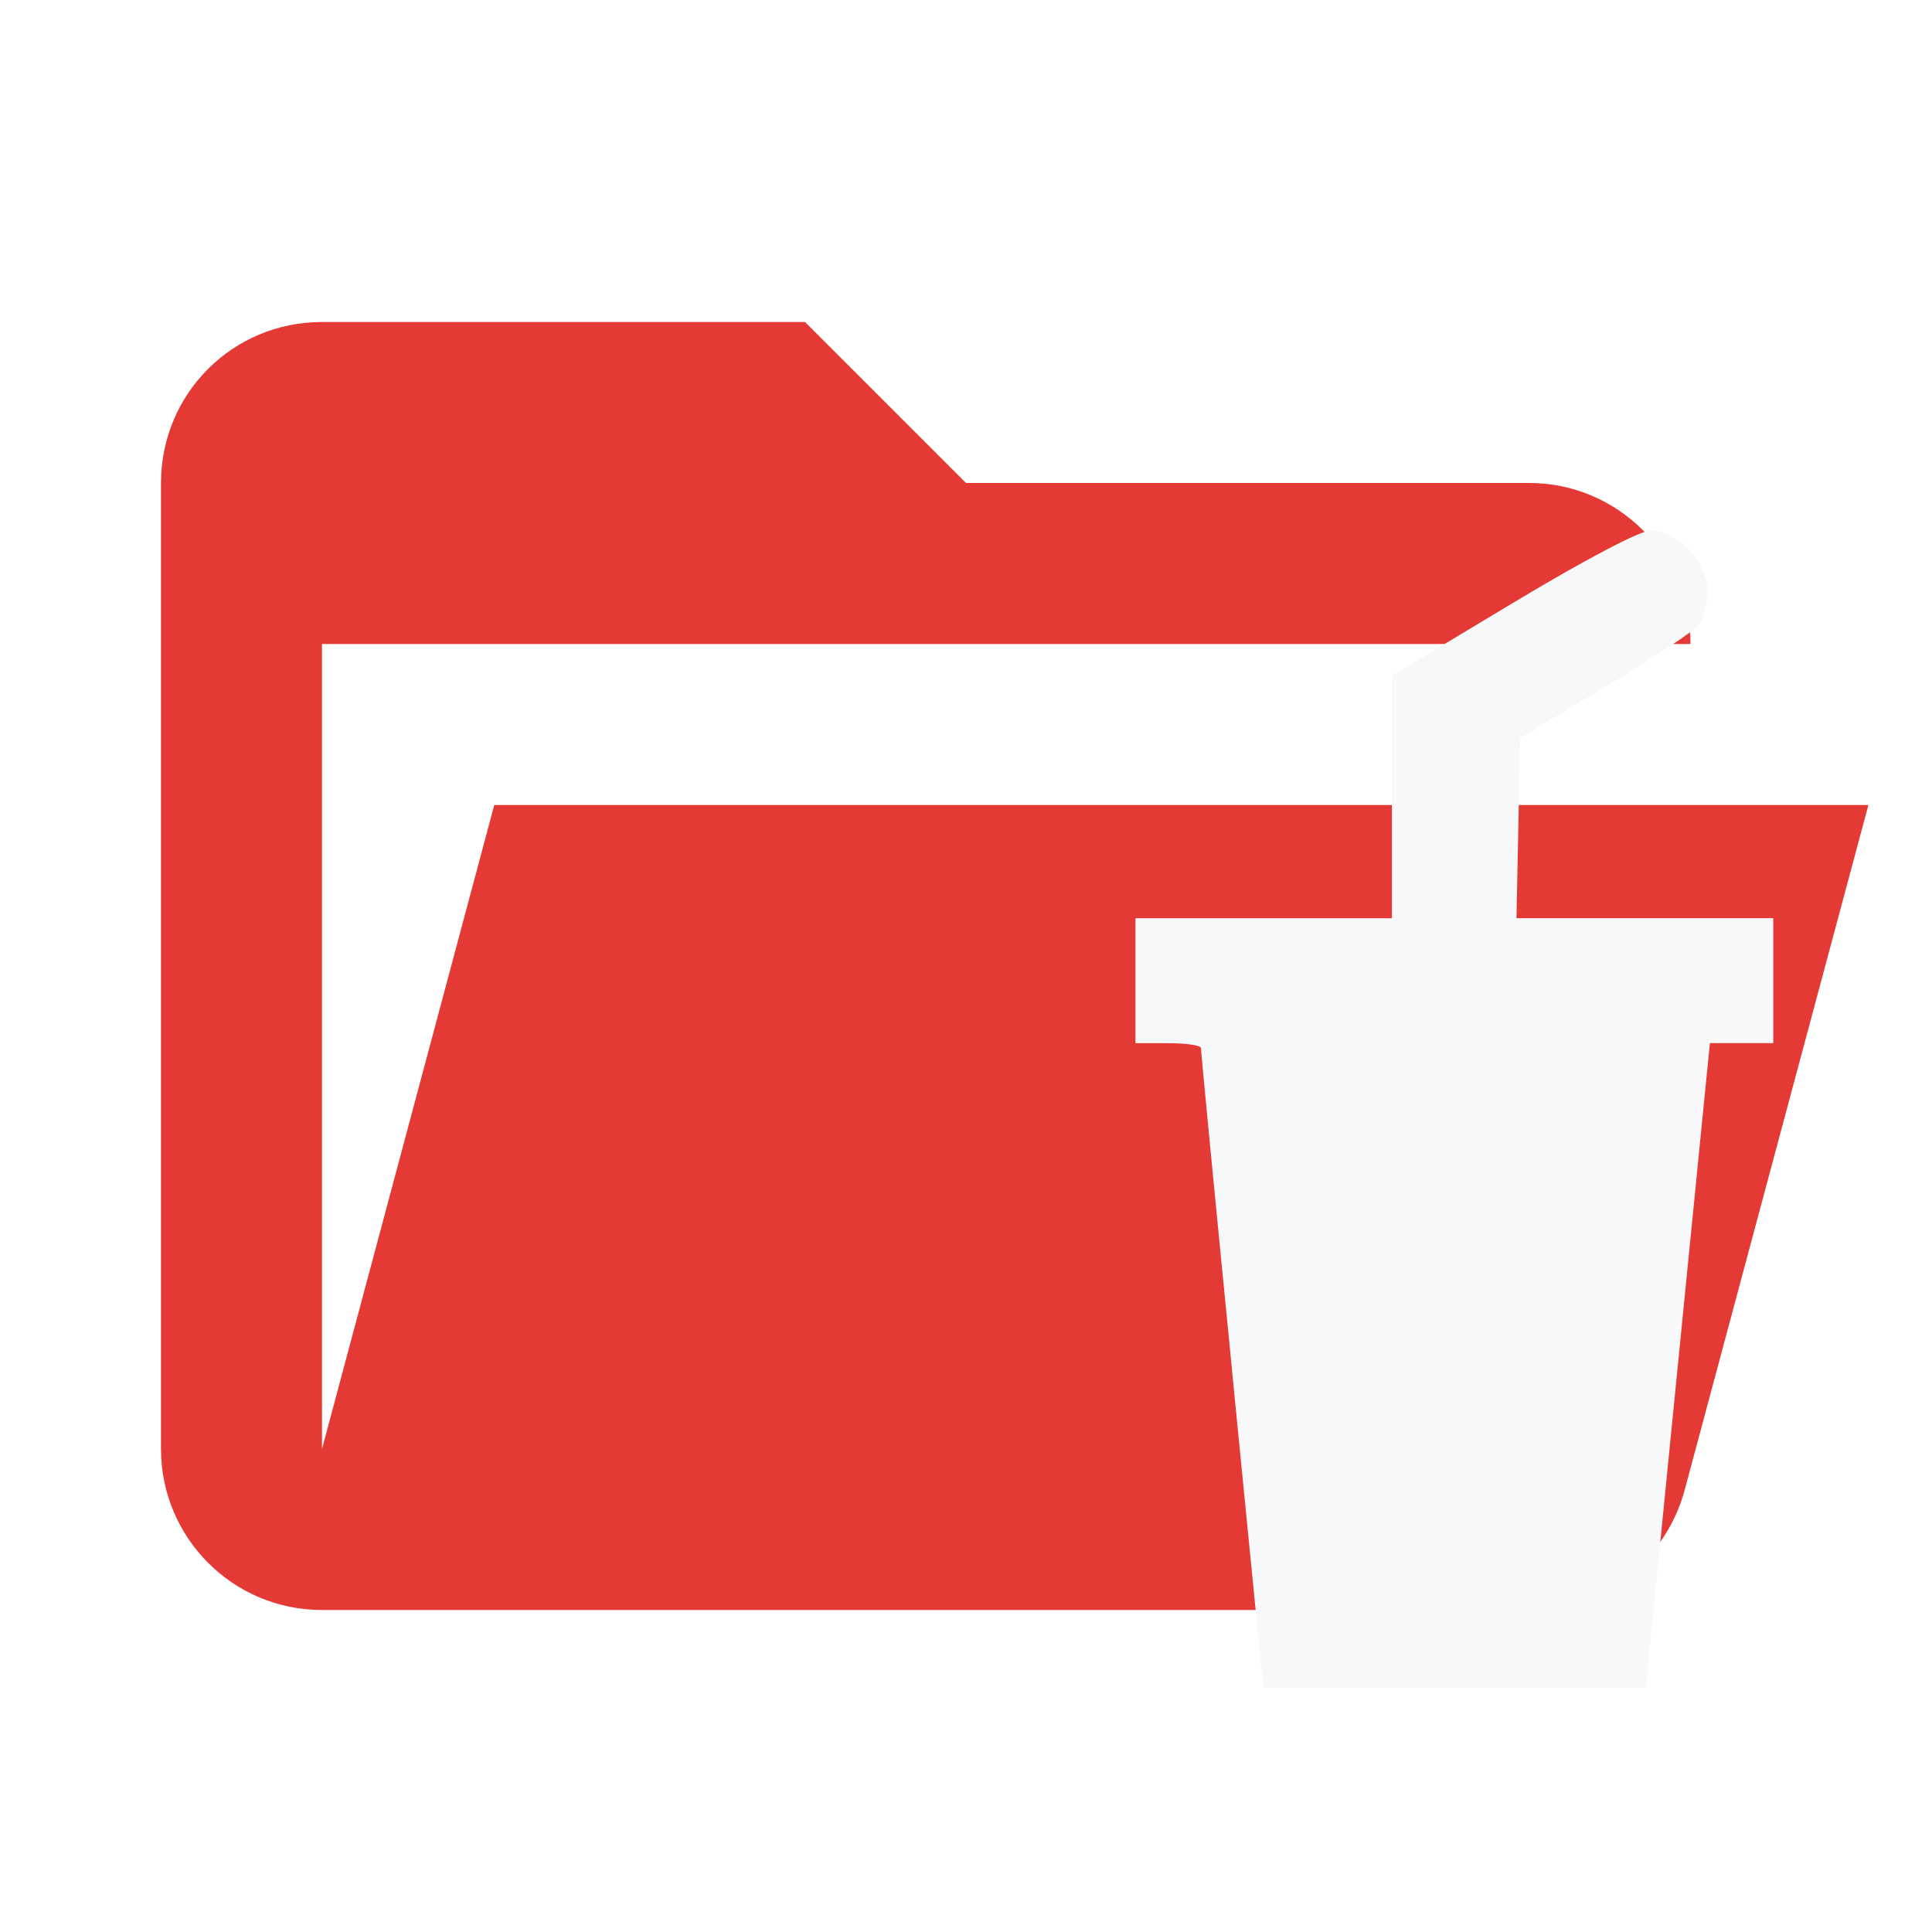
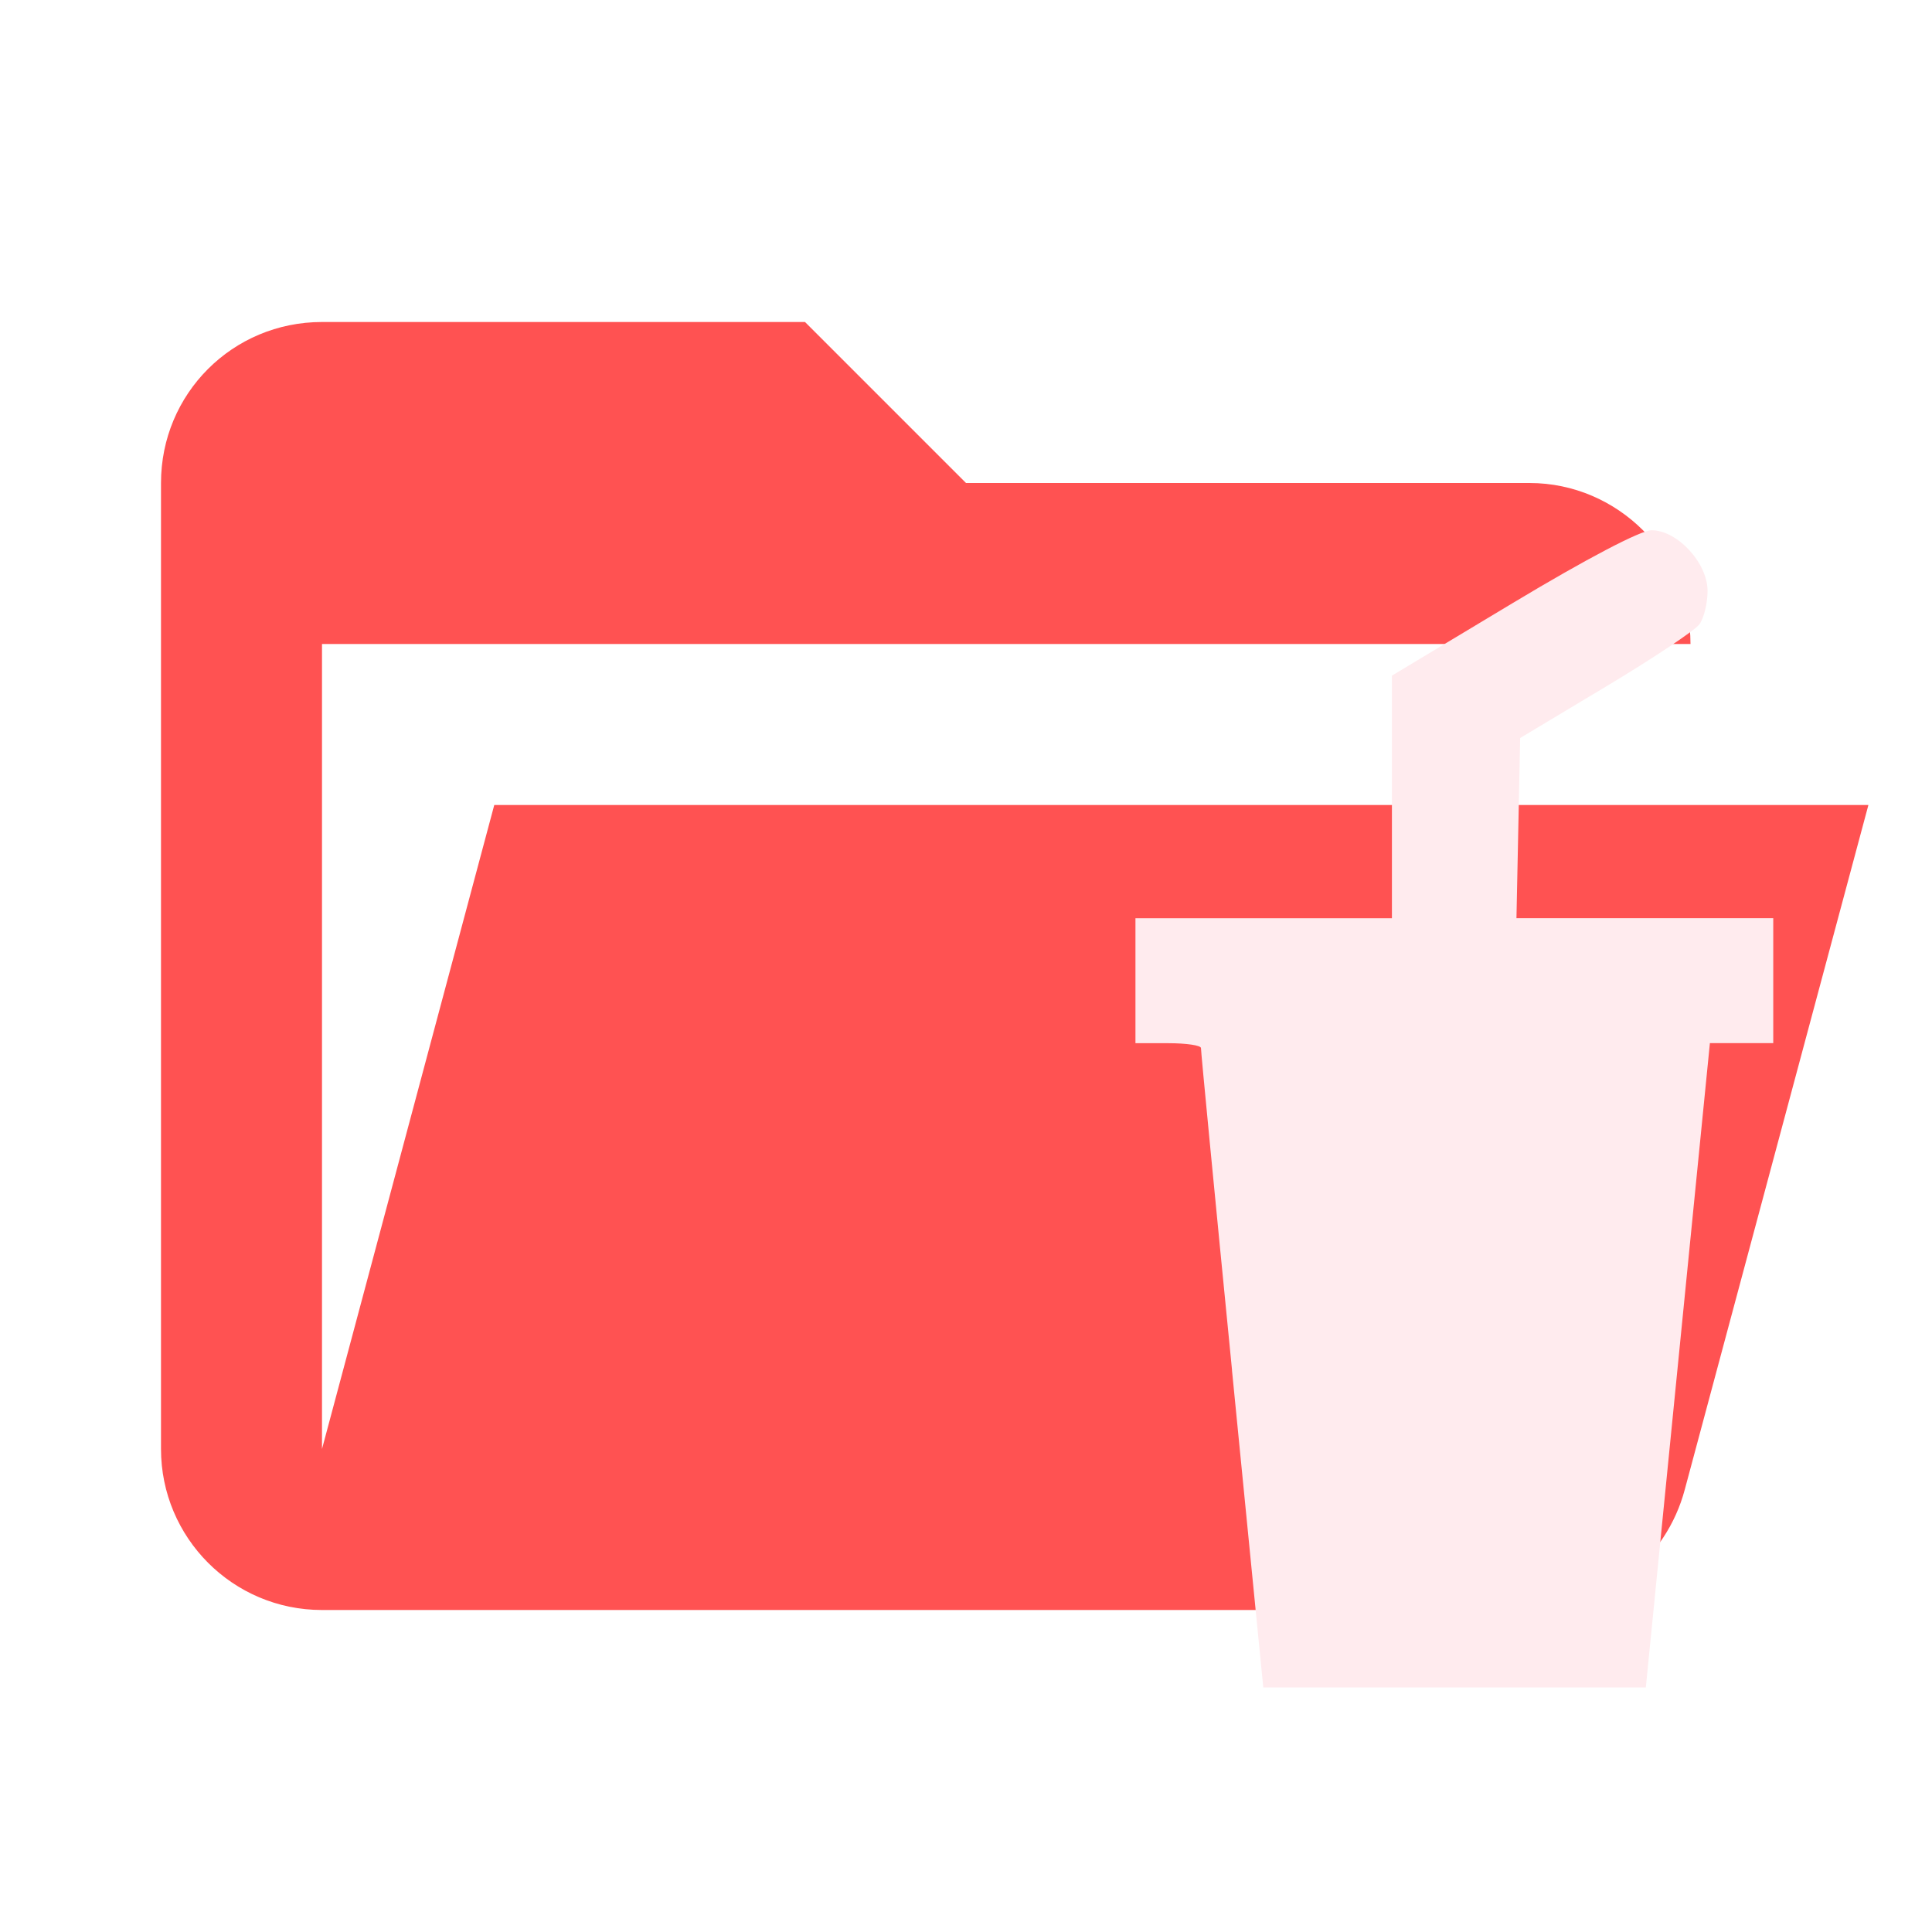
<svg xmlns="http://www.w3.org/2000/svg" clip-rule="evenodd" stroke-linejoin="round" stroke-miterlimit="1.414" version="1.1" viewBox="0 0 24 24" xml:space="preserve" id="svg1190">
  <defs id="defs1194" />
-   <path d="m19 20h-15c-1.11 0-2-.9-2-2v-12c0-1.11.89-2 2-2h6l2 2h7c1.097 0 2 .903 2 2h-17v10l2.14-8h17.07l-2.28 8.5c-.23.87-1.01 1.5-1.93 1.5z" fill="#e57373" style="fill:#e53935;fill-opacity:1" id="path1180" />
-   <path d="m 15.305,17.022 c -0.214,-2.168 -0.388,-3.969 -0.386,-4.002 0.002,-0.034 -0.181,-0.061 -0.406,-0.061 h -0.408 v -1.552 h 3.186 V 8.393 l 1.503,-0.903 c 0.915,-0.55 1.589,-0.903 1.722,-0.903 0.321,0 0.696,0.406 0.696,0.754 0,0.152 -0.046,0.339 -0.102,0.415 -0.056,0.076 -0.58,0.425 -1.164,0.775 l -1.062,0.637 -0.023,1.119 -0.023,1.119 h 3.19 v 1.552 h -0.787 l -0.398,4.002 -0.398,4.002 h -4.752 l -0.389,-3.941 z" fill="#e53935" id="path236-3" style="fill:#f6f8fa;fill-opacity:1;stroke-width:0.803" />
+   <path d="m19 20h-15c-1.11 0-2-.9-2-2v-12c0-1.11.89-2 2-2h6l2 2h7c1.097 0 2 .903 2 2h-17v10l2.14-8h17.07l-2.28 8.5c-.23.87-1.01 1.5-1.93 1.5z" fill="#e57373" style="fill:#ff5252;fill-opacity:1" id="path1180" />
+   <path d="m 15.305,17.022 c -0.214,-2.168 -0.388,-3.969 -0.386,-4.002 0.002,-0.034 -0.181,-0.061 -0.406,-0.061 h -0.408 v -1.552 h 3.186 V 8.393 l 1.503,-0.903 c 0.915,-0.55 1.589,-0.903 1.722,-0.903 0.321,0 0.696,0.406 0.696,0.754 0,0.152 -0.046,0.339 -0.102,0.415 -0.056,0.076 -0.58,0.425 -1.164,0.775 l -1.062,0.637 -0.023,1.119 -0.023,1.119 h 3.19 v 1.552 h -0.787 l -0.398,4.002 -0.398,4.002 h -4.752 l -0.389,-3.941 z" fill="#e53935" id="path236-3" style="fill:#ffebee;fill-opacity:1;stroke-width:0.803" />
</svg>
